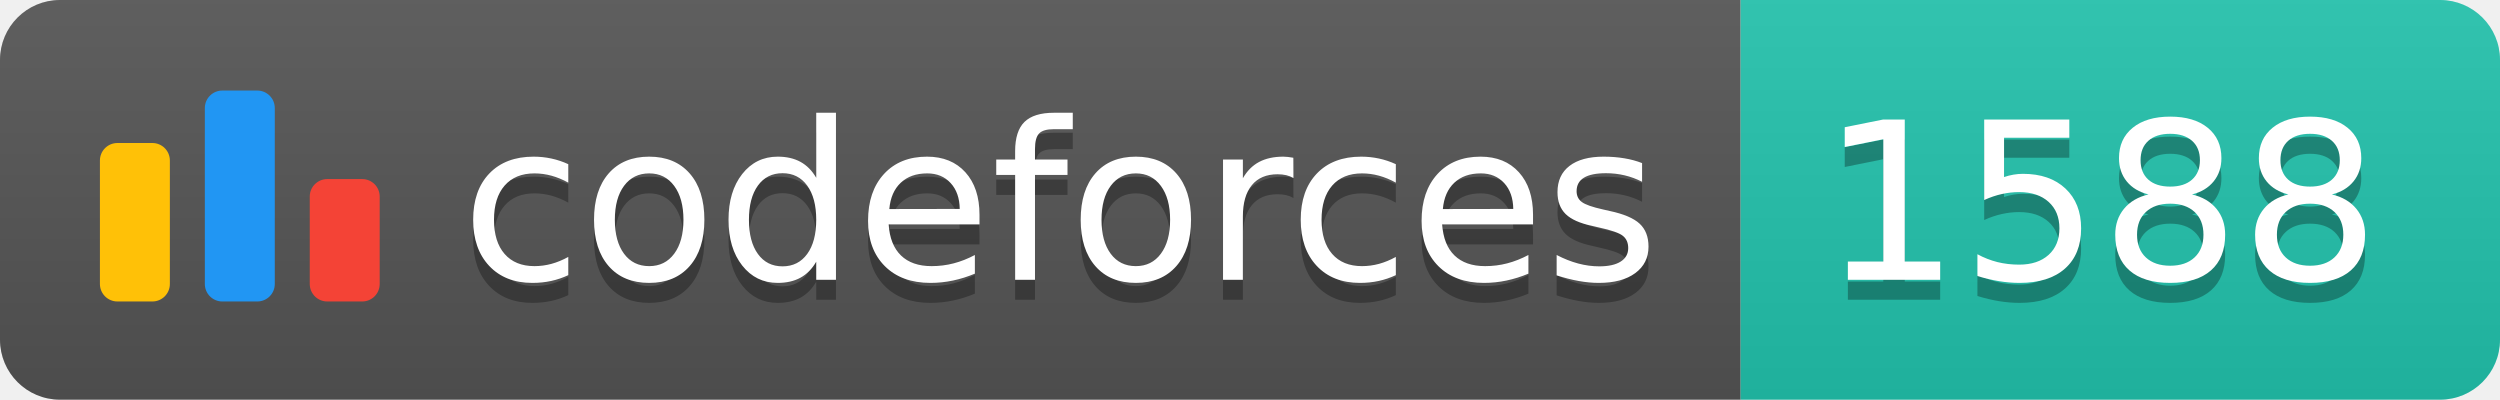
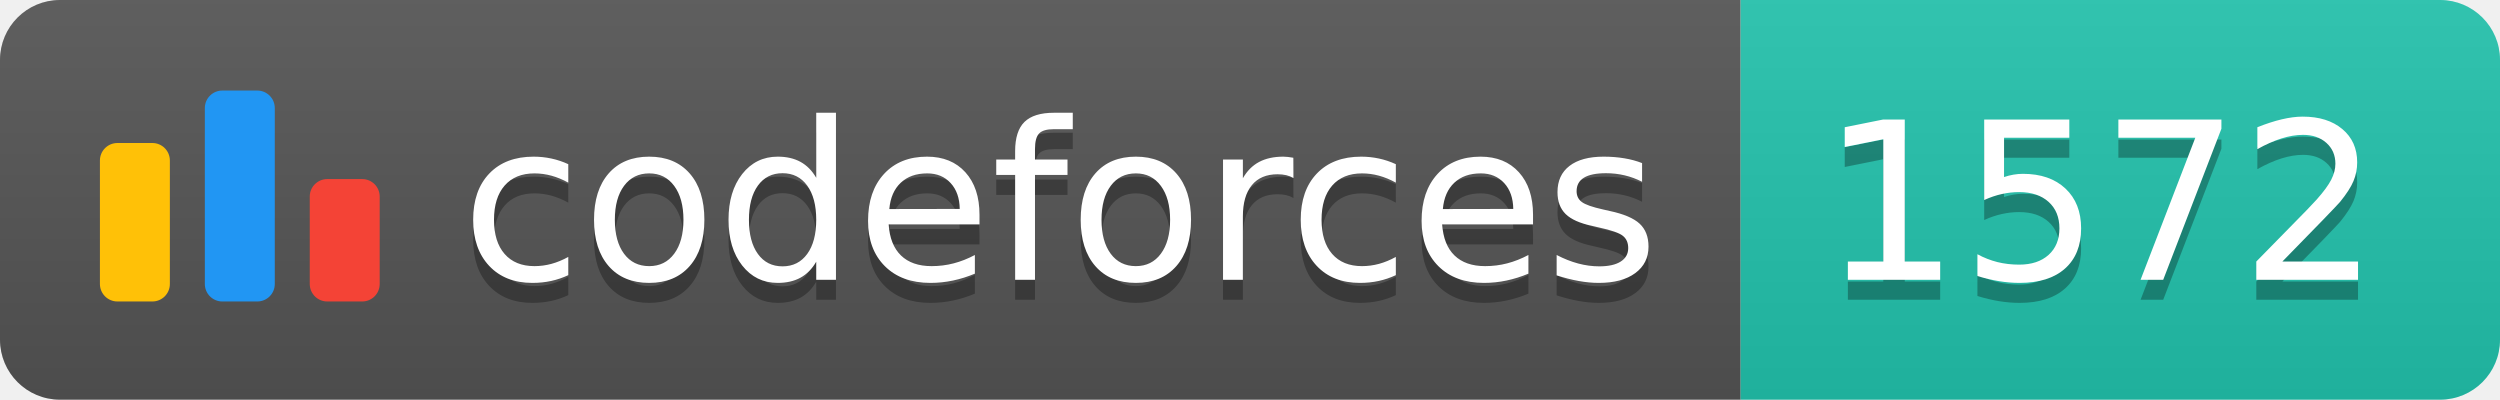
<svg xmlns="http://www.w3.org/2000/svg" width="125.1" height="20">
  <linearGradient id="smooth" x2="0" y2="100%">
    <stop offset="0" stop-color="#bbb" stop-opacity=".1" />
    <stop offset="1" stop-opacity=".1" />
  </linearGradient>
  <clipPath id="round">
    <rect width="125.1" height="20" rx="3" fill="#fff" />
  </clipPath>
  <g clip-path="url(#round)">
    <rect width="87.1" height="20" fill="#555" />
    <rect x="87.1" width="38.0" height="20" fill="#22C4AE" />
    <rect width="125.1" height="20" fill="url(#smooth)" />
  </g>
  <g fill="#fff" text-anchor="middle" font-family="DejaVu Sans,Verdana,Geneva,sans-serif" font-size="110">
    <svg x="5" y="3" class="logo" width="14" height="14" viewBox="0 0 32 25" fill="none">
      <rect y="6" width="8" height="18.125" rx="2" fill="#FFC107" />
      <rect x="24" y="10.125" width="8" height="14" rx="2" fill="#F44336" />
      <rect x="12" width="8" height="24.125" rx="2" fill="#2196F3" />
    </svg>
    <text x="530.5" y="150" fill="#010101" fill-opacity=".3" transform="scale(0.1)" textLength="601.0" lengthAdjust="spacing">codeforces
        </text>
    <text x="530.5" y="140" transform="scale(0.1)" textLength="601.0" lengthAdjust="spacing">codeforces</text>
-     <text x="1051.0" y="150" fill="#010101" fill-opacity=".3" transform="scale(0.1)" textLength="280.0" lengthAdjust="spacing">1588
+     <text x="1051.0" y="150" fill="#010101" fill-opacity=".3" transform="scale(0.1)" textLength="280.0" lengthAdjust="spacing">1572
        </text>
-     <text x="1051.0" y="140" transform="scale(0.1)" textLength="280.0" lengthAdjust="spacing">1588</text>
+     <text x="1051.0" y="140" transform="scale(0.1)" textLength="280.0" lengthAdjust="spacing">1572</text>
  </g>
</svg>
